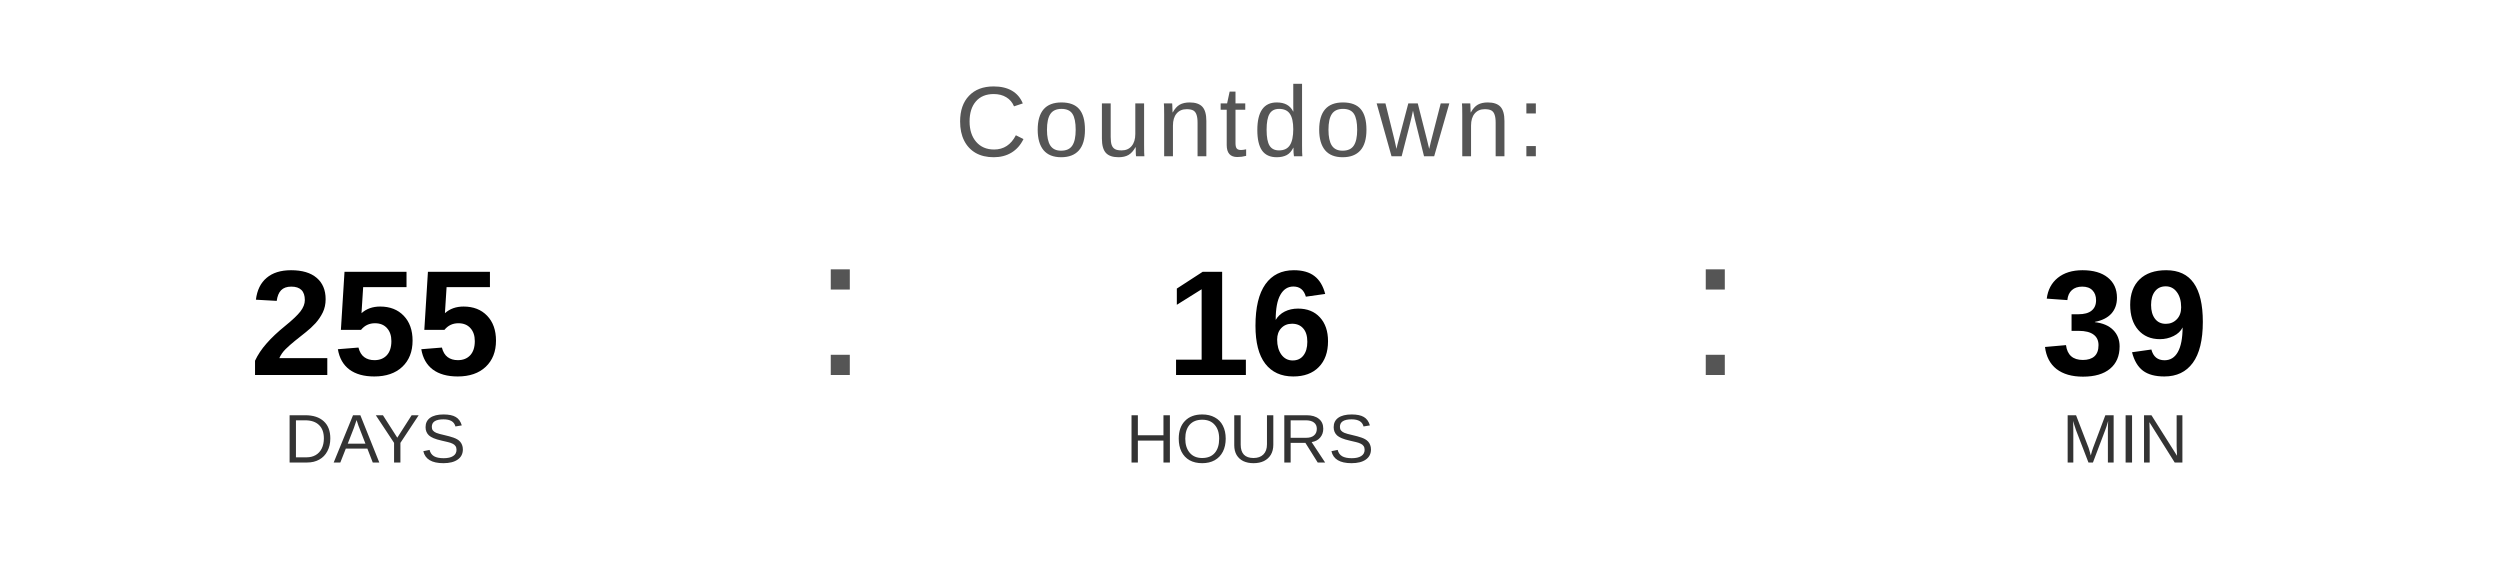
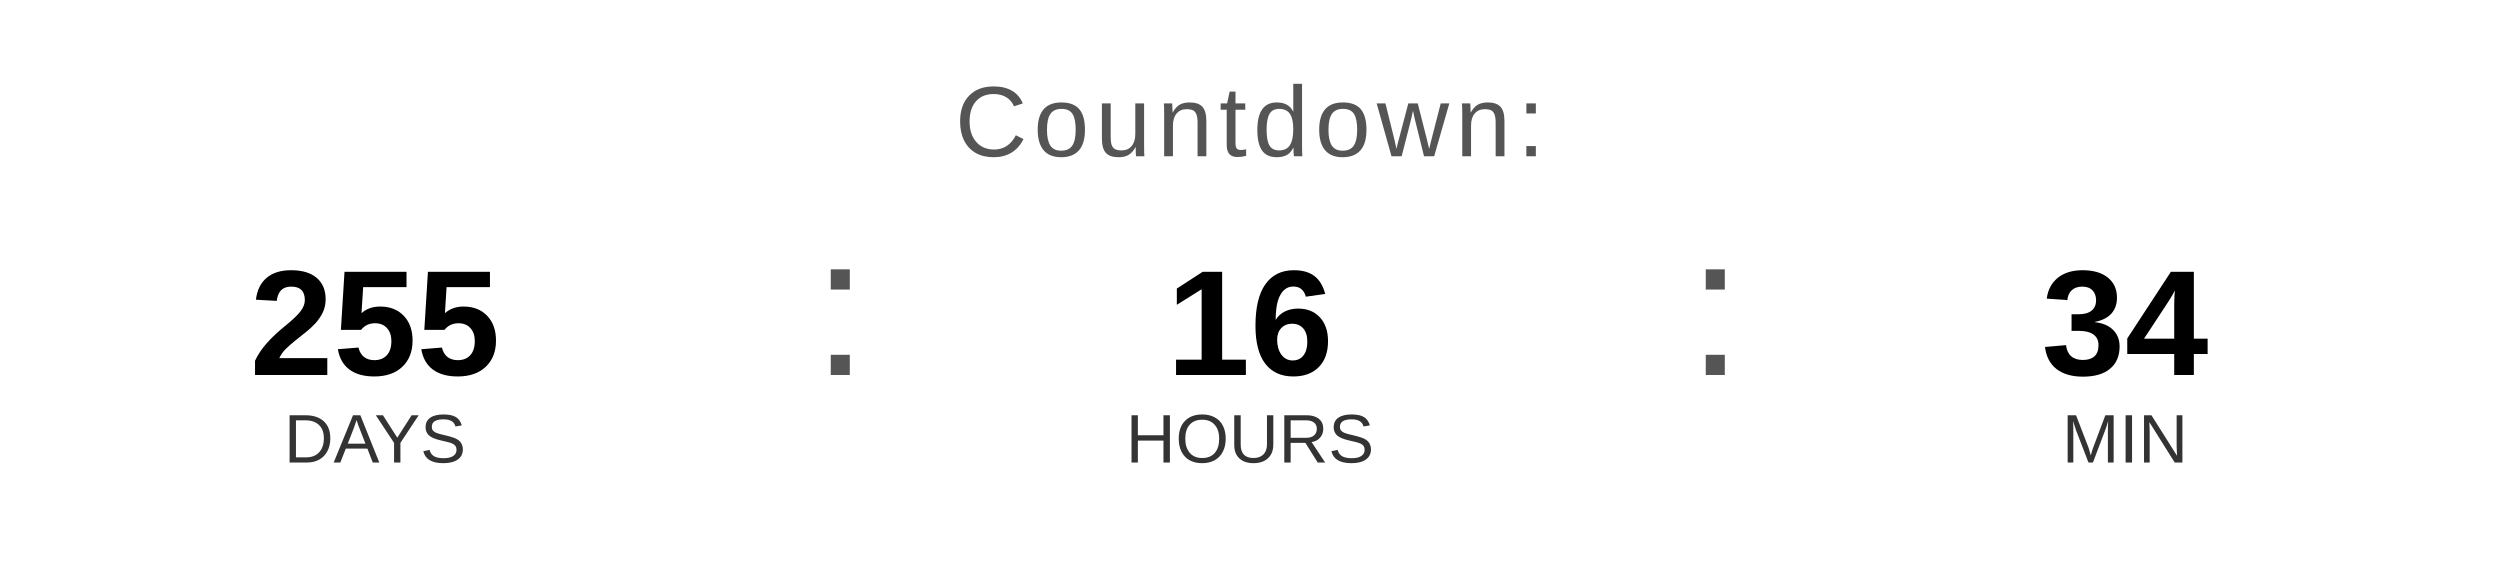
<svg xmlns="http://www.w3.org/2000/svg" width="400" height="90" viewBox="0 0 400 90">
  <text x="200" y="25" font-family="Arial, Helvetica, sans-serif" font-size="16" fill="#555555" text-anchor="middle" letter-spacing="1">
    Countdown:
  </text>
  <text x="60" y="60" font-family="Arial, Helvetica, sans-serif" font-size="24" font-weight="bold" fill="#000000" text-anchor="middle">255</text>
  <text x="60" y="74" font-family="Arial, Helvetica, sans-serif" font-size="11" fill="#333333" text-anchor="middle">DAYS</text>
  <text x="130" y="60" font-family="Arial, sans-serif" font-size="32" fill="#555555">:</text>
  <text x="200" y="60" font-family="Arial, Helvetica, sans-serif" font-size="24" font-weight="bold" fill="#000000" text-anchor="middle">16</text>
  <text x="200" y="74" font-family="Arial, Helvetica, sans-serif" font-size="11" fill="#333333" text-anchor="middle">HOURS</text>
  <text x="270" y="60" font-family="Arial, sans-serif" font-size="32" fill="#555555">:</text>
-   <text x="340" y="60" font-family="Arial, Helvetica, sans-serif" font-size="24" font-weight="bold" fill="#000000" text-anchor="middle">39</text>
+   <text x="340" y="60" font-family="Arial, Helvetica, sans-serif" font-size="24" font-weight="bold" fill="#000000" text-anchor="middle">34</text>
  <text x="340" y="74" font-family="Arial, Helvetica, sans-serif" font-size="11" fill="#333333" text-anchor="middle">MIN</text>
</svg>
